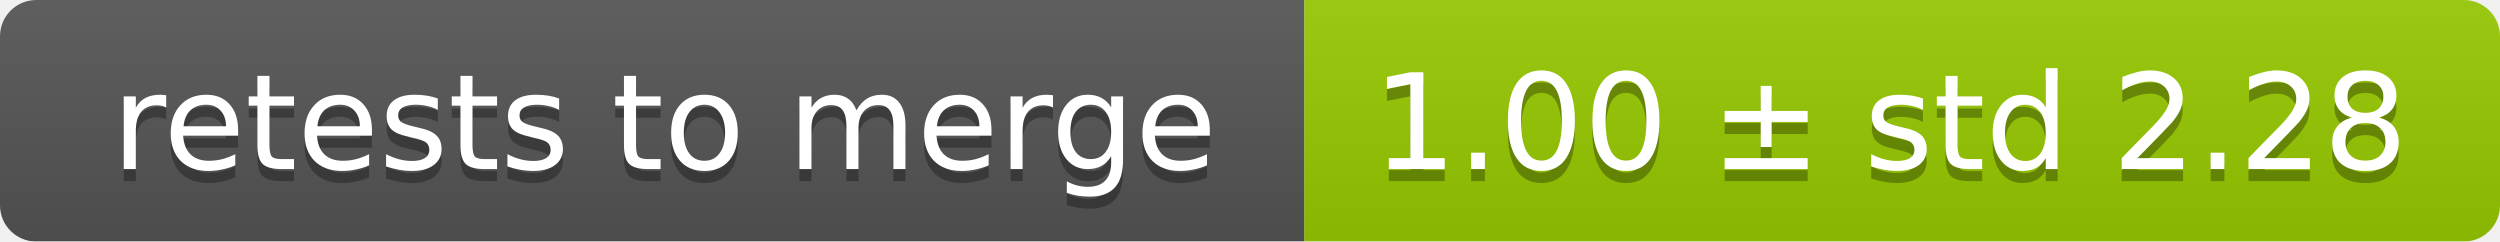
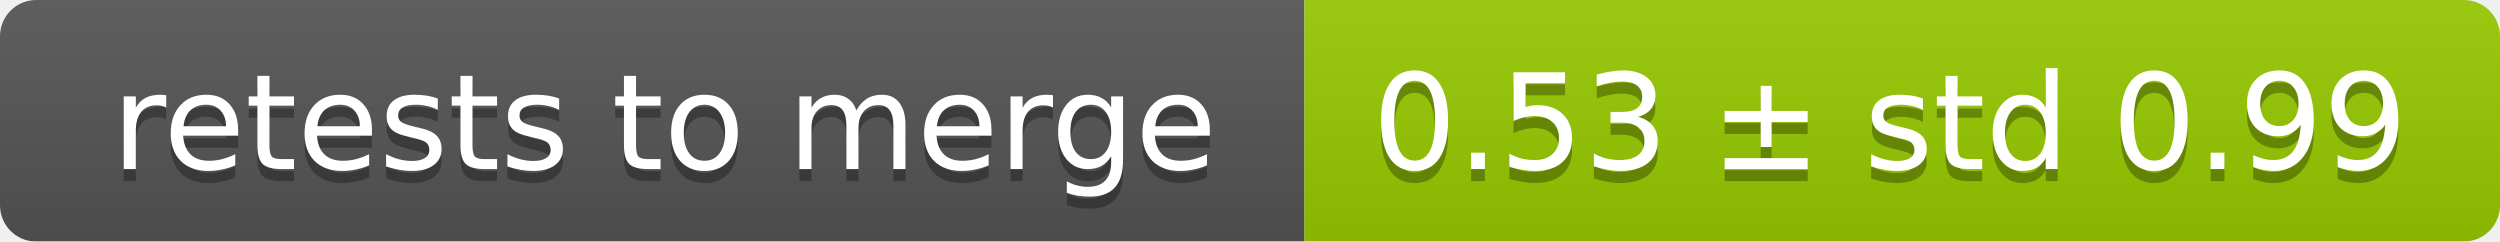
<svg xmlns="http://www.w3.org/2000/svg" width="207" height="20">
  <linearGradient id="smooth" x2="0" y2="100%">
    <stop offset="0" stop-color="#bbb" stop-opacity=".1" />
    <stop offset="1" stop-opacity=".1" />
  </linearGradient>
  <mask id="round">
    <rect width="207" height="20" rx="3" fill="#fff" />
  </mask>
  <g mask="url(#round)">
    <rect width="108" height="20" fill="#555" />
    <rect x="108" width="99" height="20" fill="#97ca00" />
    <rect width="207" height="20" fill="url(#smooth)" />
  </g>
  <g fill="#fff" text-anchor="middle" font-family="DejaVu Sans,Verdana,Geneva,sans-serif" font-size="11">
    <text x="55" y="15" fill="#010101" fill-opacity=".3">retests to merge</text>
    <text x="55" y="14">retests to merge</text>
-     <text x="156.5" y="15" fill="#010101" fill-opacity=".3">1.00 ± std 2.28</text>
-     <text x="156.5" y="14">1.00 ± std 2.28</text>
+     <text x="156.5" y="15" fill="#010101" fill-opacity=".3">0.53 ± std 0.99</text>
+     <text x="156.5" y="14">0.53 ± std 0.99</text>
  </g>
</svg>
